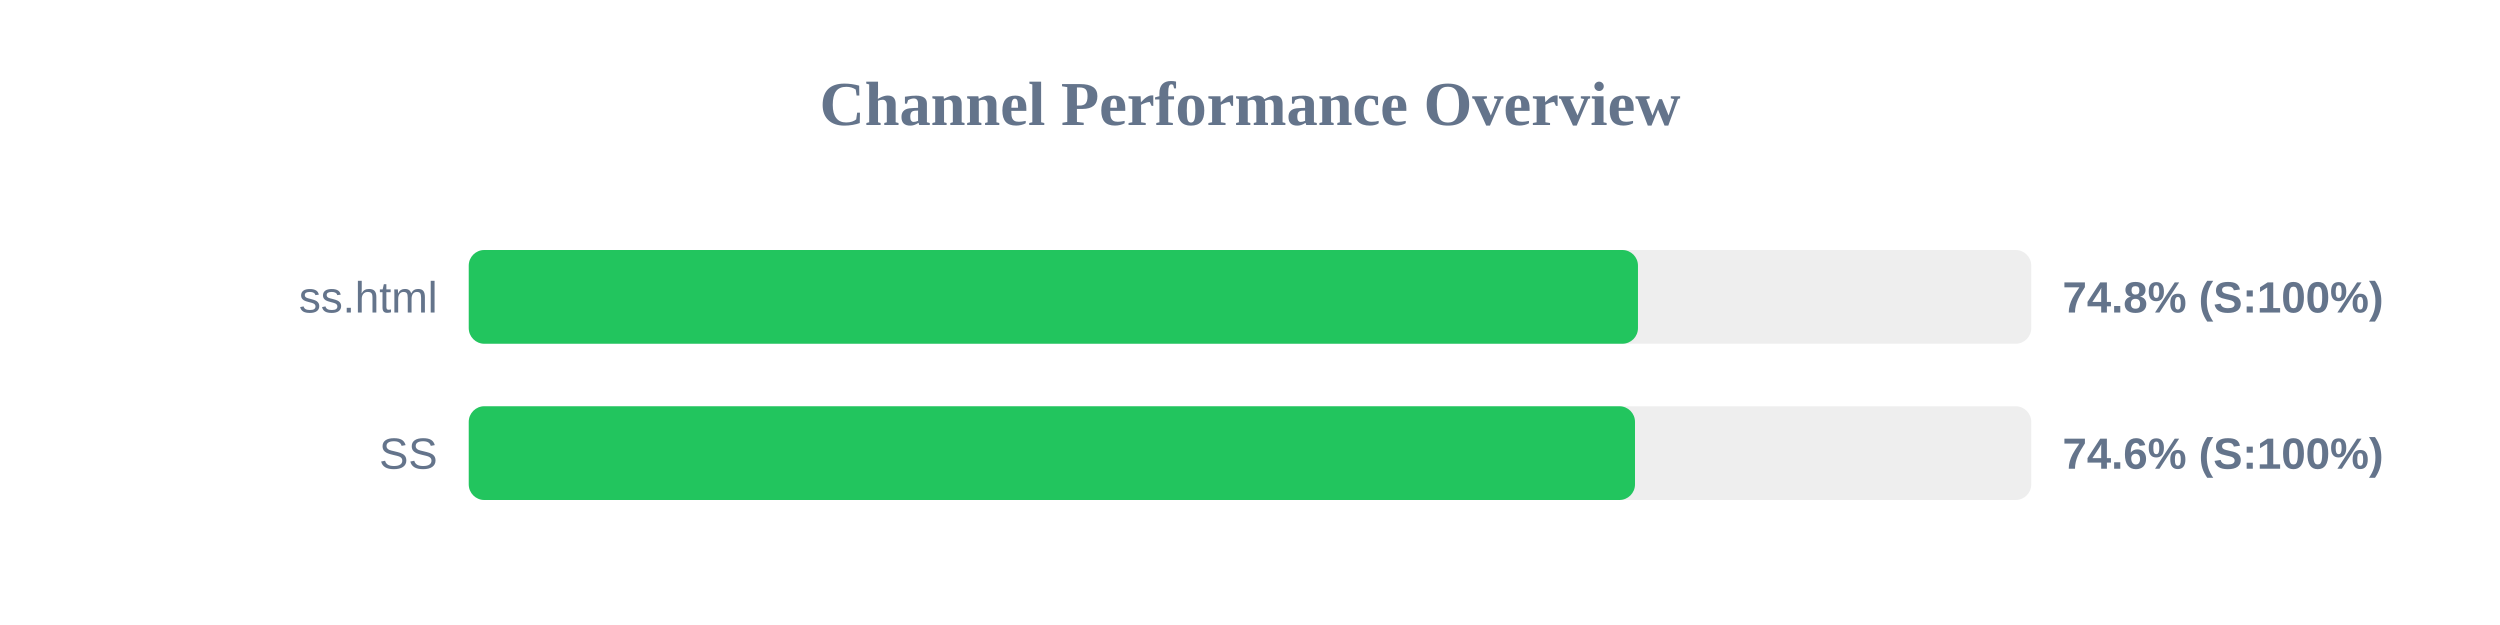
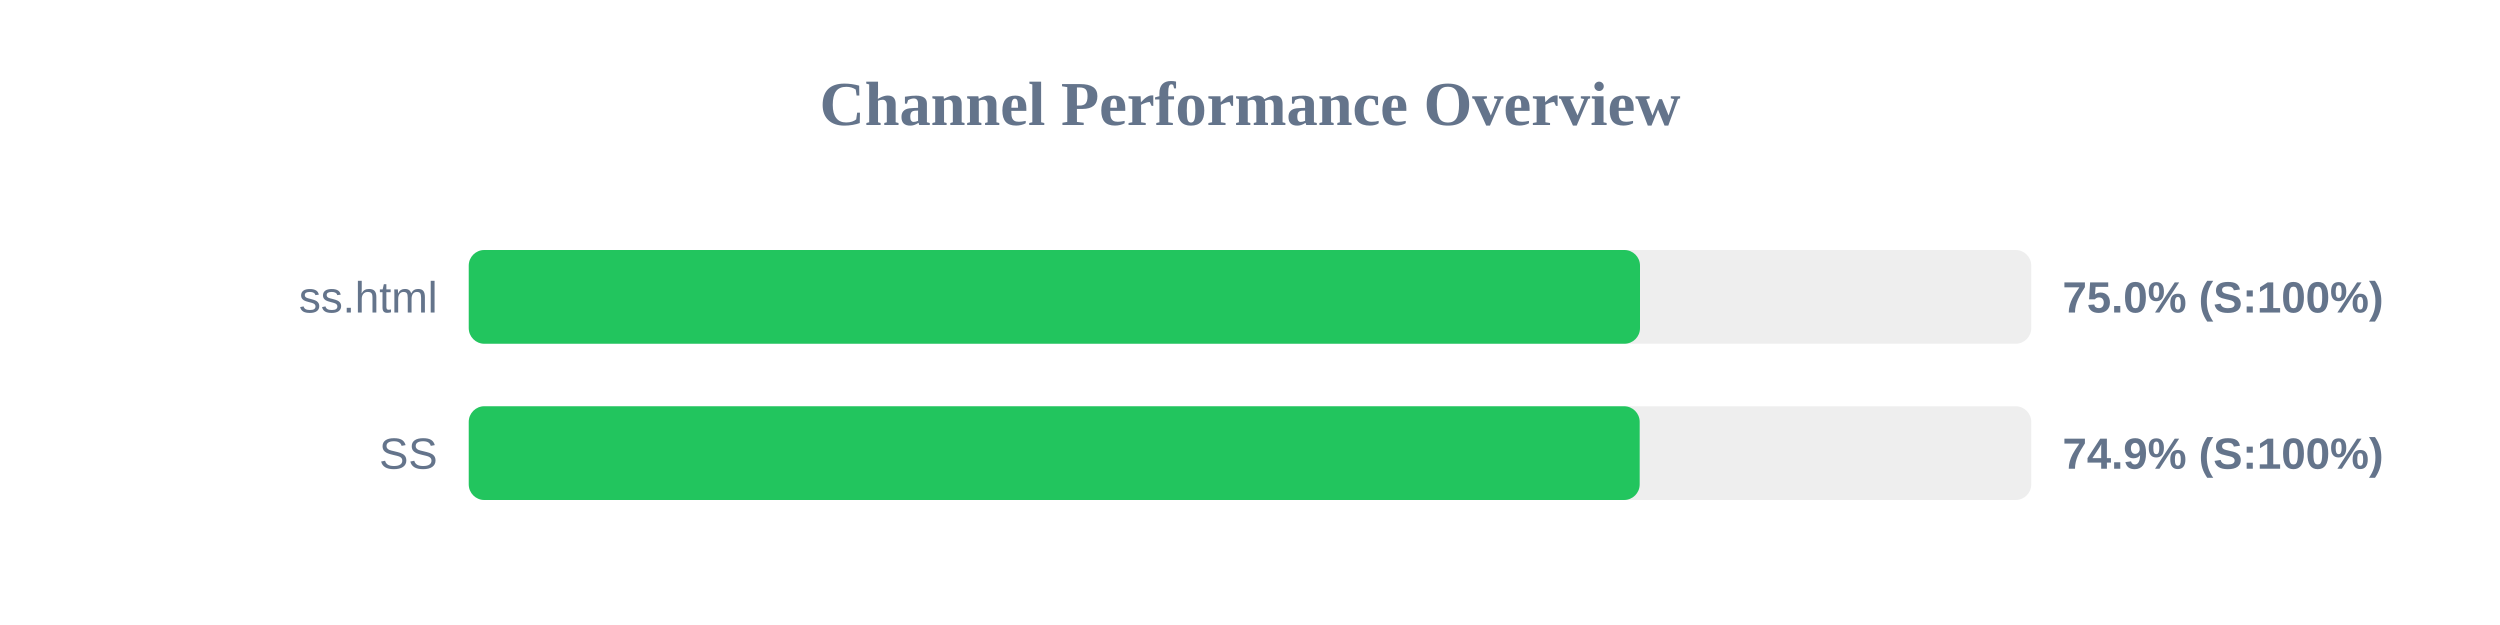
<svg xmlns="http://www.w3.org/2000/svg" width="800" height="200" version="1.1">
  <style>
        .row { font: 14px Arial; fill: #64748b; }
        .score { font: bold 14px Arial; fill: #64748b; }
    </style>
  <text x="400" y="40" text-anchor="middle" font-size="20px" font-weight="bold" fill="#64748b">Channel Performance Overview</text>
  <rect x="150" y="80" width="500" height="30" fill="#eee" rx="5" />
-   <rect x="150" y="80" width="374.15" height="30" fill="#22c55e" rx="5" />
+   <rect x="150" y="80" width="374.8" height="30" fill="#22c55e" rx="5" />
  <text x="140" y="100" text-anchor="end" class="row">ss.html</text>
-   <text x="660" y="100" text-anchor="start" class="score">74.8% (S:100%)</text>
+   <text x="660" y="100" text-anchor="start" class="score">75.0% (S:100%)</text>
  <rect x="150" y="130" width="500" height="30" fill="#eee" rx="5" />
-   <rect x="150" y="130" width="373.2" height="30" fill="#22c55e" rx="5" />
+   <rect x="150" y="130" width="374.7" height="30" fill="#22c55e" rx="5" />
  <text x="140" y="150" text-anchor="end" class="row">SS</text>
-   <text x="660" y="150" text-anchor="start" class="score">74.6% (S:100%)</text>
+   <text x="660" y="150" text-anchor="start" class="score">74.9% (S:100%)</text>
</svg>
